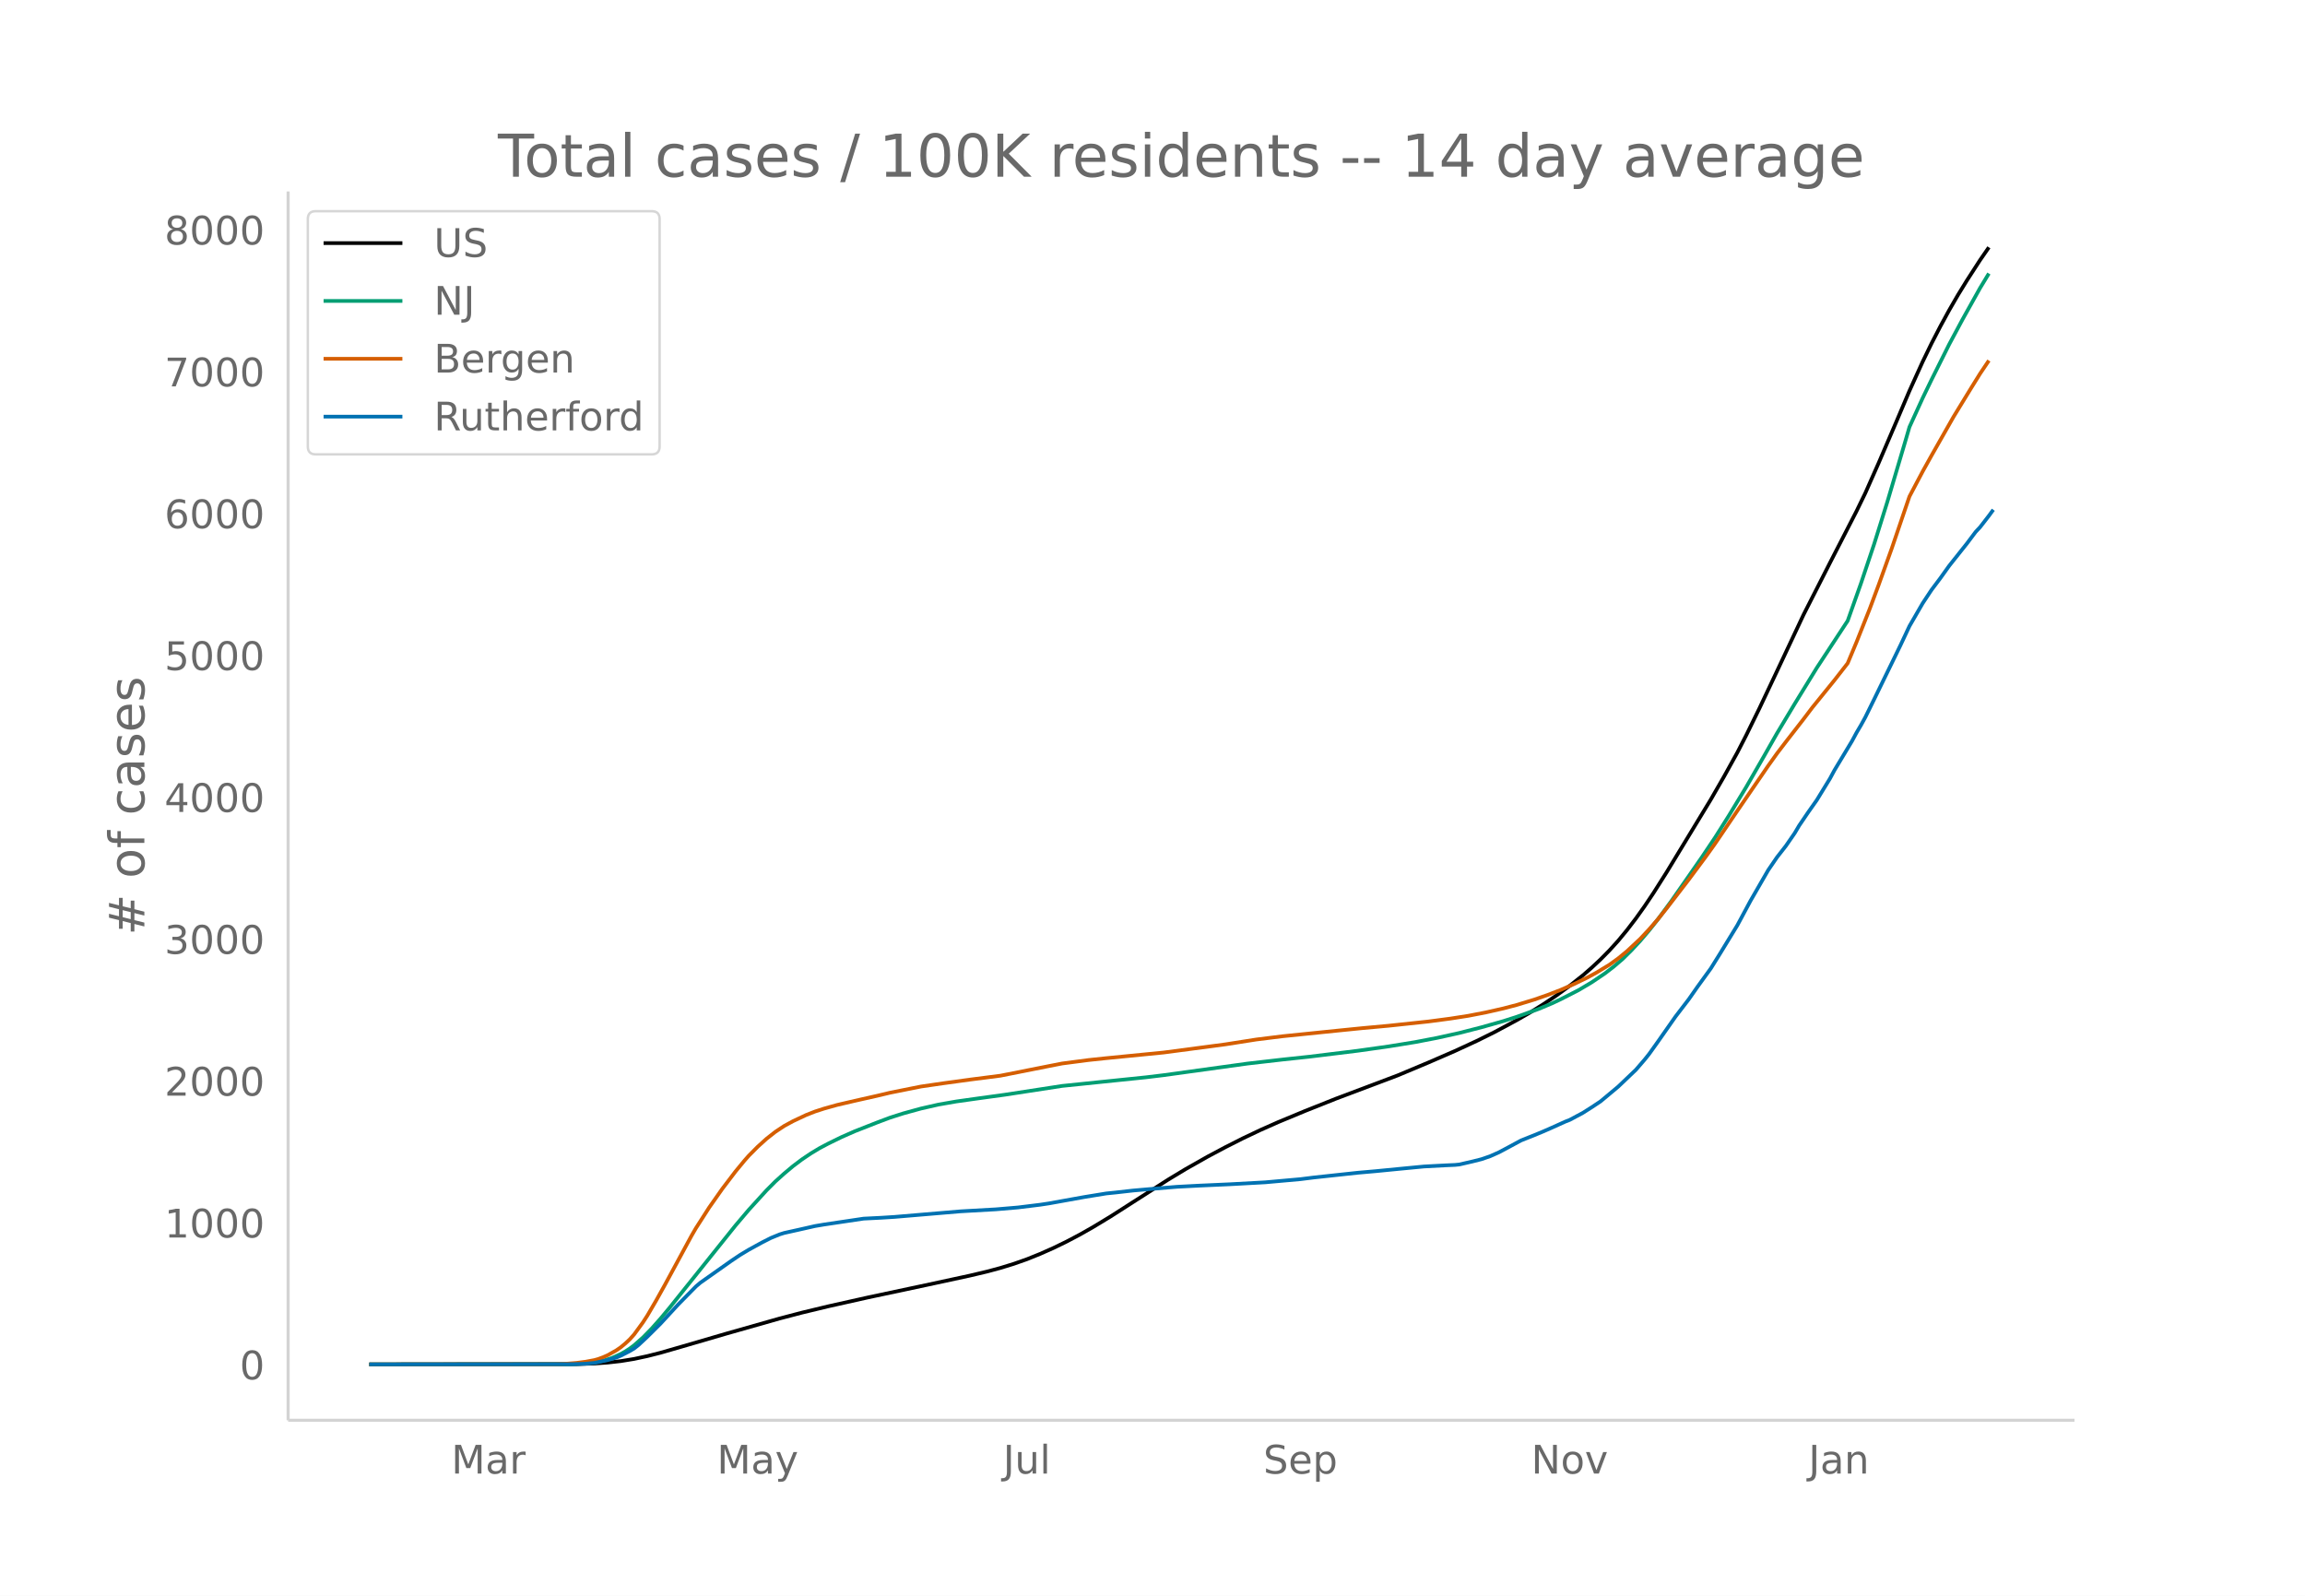
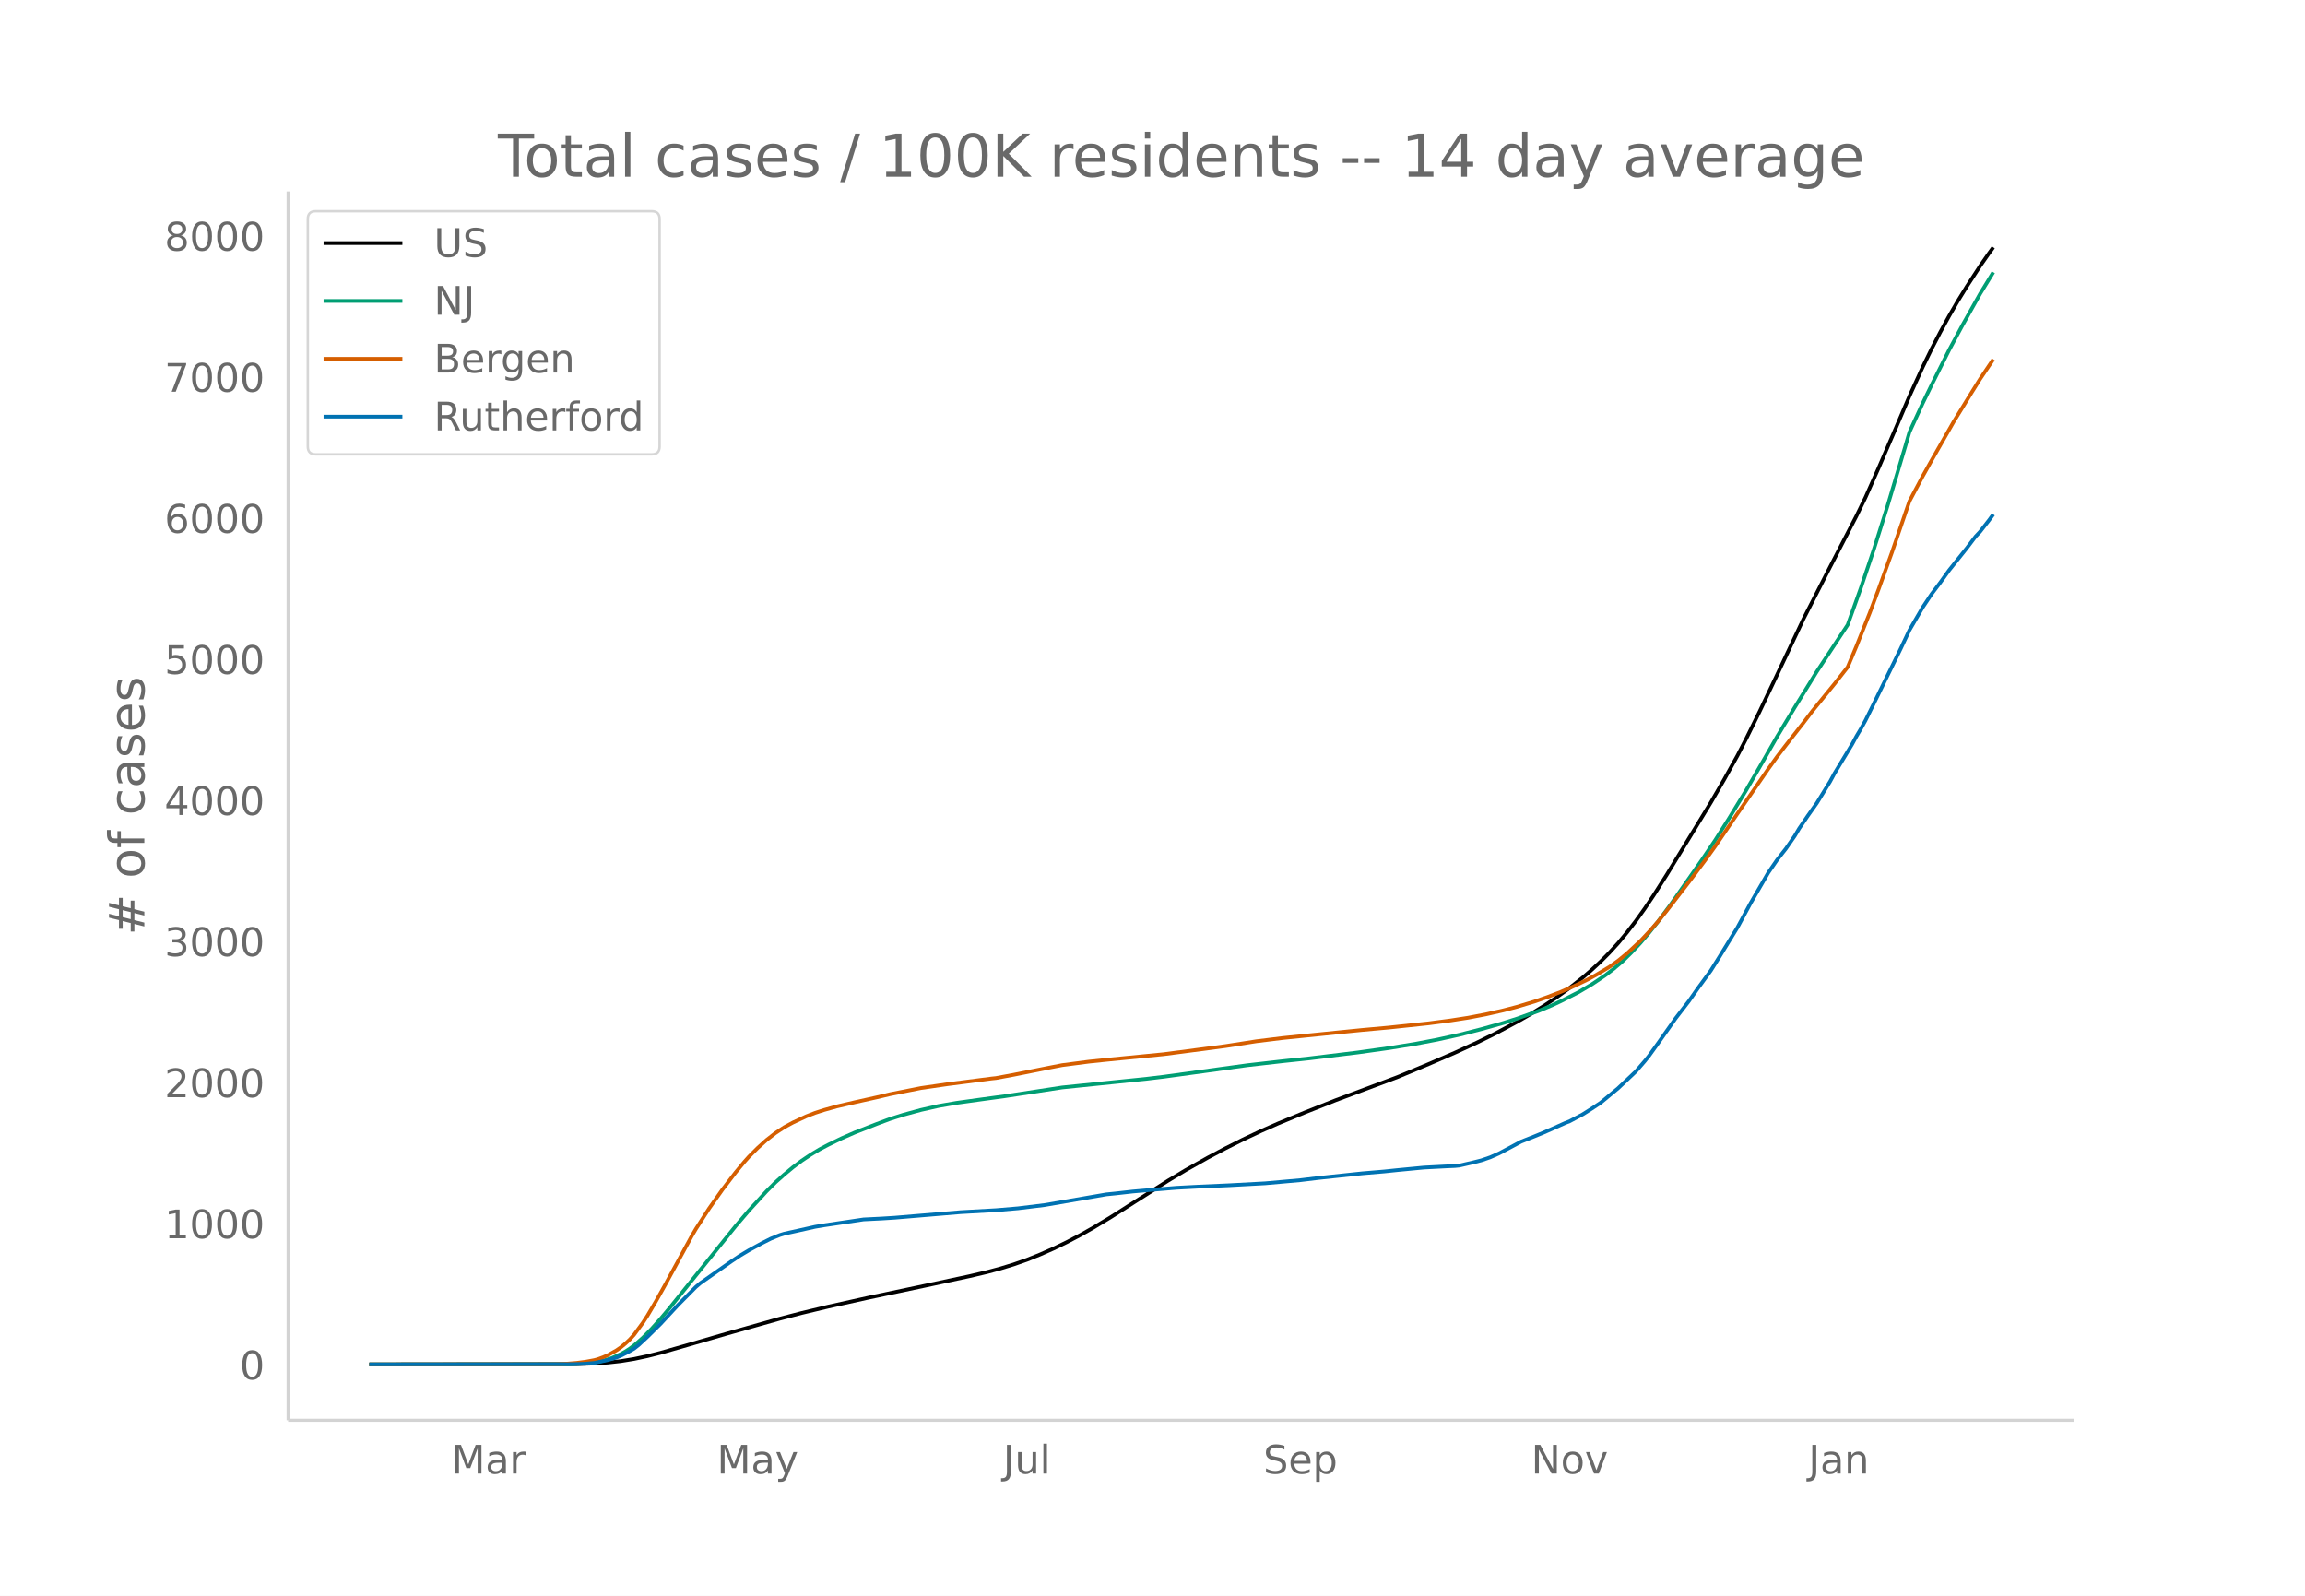
<svg xmlns="http://www.w3.org/2000/svg" xmlns:xlink="http://www.w3.org/1999/xlink" height="864" viewBox="0 0 936 648" width="1248">
  <defs>
    <style>*{stroke-linecap:butt;stroke-linejoin:round}</style>
  </defs>
  <g id="figure_1">
    <path d="M0 648h936V0H0z" fill="#fff" id="patch_1" />
    <g id="axes_1">
      <path d="M117 576.72h725.4V77.76H117z" fill="none" id="patch_2" />
-       <path clip-path="url(#p7fda1de8e0)" d="M149.973 554.04l84.224-.11 7.168-.245 5.376-.383 5.376-.603 5.375-.877 5.376-1.151 5.376-1.365 8.96-2.584 17.92-5.23 21.504-6.107 8.96-2.346 10.752-2.588 16.128-3.605 23.296-4.953 17.92-3.87 7.168-1.693 5.376-1.448 5.376-1.653 5.376-1.889 5.376-2.17 5.376-2.385 5.376-2.613 5.376-2.836 5.376-3.05 7.168-4.342 8.96-5.74 14.336-9.17 7.168-4.323 8.96-5.075 7.168-3.812 7.168-3.626 7.168-3.399 7.168-3.176 10.752-4.462 12.544-4.994 25.088-9.46 12.544-5.261 10.752-4.67 8.96-4.142 7.168-3.552 8.96-4.81 5.376-3.092 5.376-3.353 5.376-3.6 5.376-3.915 5.376-4.261 3.584-3.117 3.584-3.35 3.584-3.627 3.584-3.952 3.584-4.343 3.584-4.68 3.584-5.027 3.584-5.354 5.376-8.484 17.92-29.506 5.376-9.336 5.376-9.705 3.583-6.97 5.376-10.969 7.168-15.152 10.752-22.86 10.752-21.115 10.752-20.922 3.584-7.372 5.376-12.132 7.168-16.71 5.376-12.668 5.376-11.852 3.584-7.382 3.584-6.935 3.584-6.57 3.584-6.196 3.584-5.83 5.376-8.316 3.584-5.179h0" fill="none" stroke="#000" stroke-linecap="round" stroke-width="1.5" id="line2d_1" />
-       <path clip-path="url(#p7fda1de8e0)" d="M149.973 554.04l80.64-.089 5.376-.191 5.376-.504 3.584-.724 3.584-1.127 3.584-1.616 1.791-1.011 1.792-1.152 1.792-1.343 3.584-3.168 3.584-3.659 3.584-4.039 3.584-4.298 26.88-33.537 5.376-6.34 7.168-7.866 3.584-3.598 3.584-3.227 3.584-3.003 3.584-2.699 3.584-2.417 3.584-2.166 3.584-1.898 5.376-2.627 5.376-2.368 8.96-3.519 5.376-2.018 5.376-1.718 7.168-1.968 7.168-1.628 7.168-1.248 8.96-1.26 10.752-1.477 23.296-3.575 23.296-2.4 10.752-1.103 7.168-.867 34.048-4.709 14.336-1.645 10.752-1.145 19.712-2.416 12.544-1.77 10.752-1.747 8.96-1.718 8.96-1.986 8.96-2.297 8.96-2.535 5.376-1.721 8.96-3.212 5.376-2.261 3.584-1.68 7.168-3.67 5.376-3.19 5.376-3.63 3.584-2.761 3.584-3.072 3.584-3.545 3.584-3.854 3.584-4.21 3.584-4.514 5.376-7.311 7.168-10.263 5.376-7.742 5.376-8.026 5.376-8.525 7.167-11.81 7.168-12.44 5.376-9.45 7.168-11.941 8.96-14.588 12.544-19.118 5.376-15.14 5.376-16.038 5.376-17.191 7.168-24.162 1.792-6.169 5.376-11.77 3.584-7.414 7.168-14.365 5.376-10.036 7.168-12.838 3.584-5.91h0" fill="none" stroke="#009e73" stroke-linecap="round" stroke-width="1.5" id="line2d_2" />
-       <path clip-path="url(#p7fda1de8e0)" d="M149.973 554.04l75.264-.084 3.584-.095 5.376-.438 3.584-.467 3.584-.663 1.792-.527 1.792-.656 1.792-.798 3.584-2.012 1.792-1.247 1.791-1.483 1.792-1.678 1.792-1.997 3.584-4.912 1.792-2.76 3.584-6.129 3.584-6.426 10.752-19.832 1.792-3.088 5.376-8.388 5.376-7.654 5.376-7.058 3.584-4.342 1.792-2.03 3.584-3.605 3.584-3.247 3.584-2.814 3.584-2.38 3.584-1.948 5.376-2.528 3.584-1.401 3.584-1.164 5.376-1.507 7.168-1.669 8.96-2.017 5.376-1.282 12.544-2.507 8.96-1.311 10.752-1.478 12.544-1.607 19.712-3.913 5.376-1.05 10.752-1.405 7.168-.754 23.296-2.295 25.088-3.317 12.544-1.968 10.752-1.332 21.504-2.197 10.752-1.08 10.752-.983 16.128-1.718 8.96-1.186 7.168-1.115 7.168-1.385 7.168-1.626 5.376-1.41 7.168-2.18 5.376-1.878 5.376-2.075 5.376-2.36 5.376-2.609 3.584-1.957 5.376-3.257 3.584-2.583 3.584-2.94 5.376-5.026 3.584-3.821 3.584-4.13 3.584-4.465 8.96-11.66 7.168-9.652 3.584-5.034 8.96-13.216 12.543-18.3 3.584-5.01 3.584-4.694 7.168-9.215 3.584-4.738 5.376-6.628 3.584-4.425 5.376-6.897 3.584-8.571 5.376-13.537 3.584-9.615 5.376-14.956 7.168-21.049 5.376-10.174 3.584-6.44 8.96-15.762 7.168-11.715 3.584-5.768 3.584-5.333h0" fill="none" stroke="#d55e00" stroke-linecap="round" stroke-width="1.5" id="line2d_3" />
-       <path clip-path="url(#p7fda1de8e0)" d="M149.973 554.04l82.432-.09 5.376-.18 3.584-.337 5.376-1.124 3.584-1.057 1.792-.764 3.583-1.843 1.792-1.057 1.792-1.416 3.584-3.35 5.376-5.35 7.168-7.778 7.168-7.284 1.792-1.528 12.544-8.857 3.584-2.406 3.584-2.158 5.376-2.945 3.584-1.82 3.584-1.462 1.792-.562 5.376-1.191 3.584-.81 3.584-.809 3.584-.607 16.128-2.405 7.168-.36 5.376-.337 26.88-2.27 14.336-.81 8.96-.764 8.96-1.102 3.584-.54 14.336-2.584 8.96-1.462 3.584-.36 7.168-.809 5.376-.472 8.96-.764 3.584-.292 8.96-.472 12.544-.562 14.336-.787 14.336-1.282 5.376-.674 17.92-1.933 7.168-.63 8.96-.876 10.752-1.034 8.96-.473 3.584-.157 1.792-.18 5.376-1.236 3.584-.9 3.584-1.236 3.584-1.596 3.584-1.91 5.376-2.9 5.376-2.136 3.584-1.484 3.584-1.574 5.376-2.427 1.792-.697 5.376-2.878 3.584-2.27 3.584-2.383 7.168-5.98 7.168-6.834 3.584-4.159 1.792-2.248 3.584-5.013 7.168-10.228 5.376-7.014 3.584-5.125 5.376-7.419 3.584-5.755 7.168-11.734 5.375-10.004 7.168-12.41 3.584-5.237 3.584-4.586 3.584-5.193 1.792-3.035 3.584-5.283 3.584-5.08 5.376-8.79 1.792-3.327 7.168-11.914 1.792-3.327 1.792-3.035 1.792-3.26 3.584-7.283 5.376-11.038 5.376-11.038 3.584-7.643 5.376-9.284 3.584-5.418 3.584-4.766 3.584-5.013 7.168-9.015 3.584-4.765 1.792-1.911 3.584-4.631 1.792-2.45h0" fill="none" stroke="#0072b2" stroke-linecap="round" stroke-width="1.5" id="line2d_4" />
+       <path clip-path="url(#p922e94942f)" d="M149.973 554.04l84.224-.11 7.168-.243 5.376-.381 5.376-.6 5.375-.872 5.376-1.145 5.376-1.357 8.96-2.57 17.92-5.202 21.504-6.074 8.96-2.333 10.752-2.575 16.128-3.585 23.296-4.926 17.92-3.848 7.168-1.685 5.376-1.44 5.376-1.644 5.376-1.879 5.376-2.159 5.376-2.371 5.376-2.599 5.376-2.82 5.376-3.035 7.168-4.317 8.96-5.709 14.336-9.121 7.168-4.299 8.96-5.048 7.168-3.791 7.168-3.606 7.168-3.38 7.168-3.16 10.752-4.437 12.544-4.967 25.088-9.408 12.544-5.234 10.752-4.645 8.96-4.118 7.168-3.533 8.96-4.785 5.376-3.074 5.376-3.335 5.376-3.581 5.376-3.893 5.376-4.239 3.584-3.1 3.584-3.331 3.584-3.608 3.584-3.93 3.584-4.32 3.584-4.655 3.584-5 3.584-5.325 5.376-8.438 17.92-29.346 5.376-9.285 5.376-9.652 3.583-6.932 5.376-10.91 7.168-15.07 10.752-22.736 10.752-21 10.752-20.809 3.584-7.332 5.376-12.066 7.168-16.62 5.376-12.599 5.376-11.787 3.584-7.342 3.584-6.898 3.584-6.535 3.584-6.162 3.584-5.799 5.376-8.27 3.584-5.151 1.792-2.459h0" fill="none" stroke="#000" stroke-linecap="round" stroke-width="1.5" id="line2d_1" />
+       <path clip-path="url(#p922e94942f)" d="M149.973 554.04l80.64-.089 5.376-.19 5.376-.5 3.584-.72 3.584-1.122 3.584-1.607 1.791-1.006 1.792-1.145 1.792-1.336 3.584-3.15 3.584-3.64 3.584-4.017 3.584-4.275 26.88-33.355 5.376-6.306 7.168-7.823 3.584-3.578 3.584-3.21 3.584-2.987 3.584-2.684 3.584-2.404 3.584-2.155 3.584-1.887 5.376-2.612 5.376-2.356 8.96-3.5 5.376-2.007 5.376-1.709 7.168-1.956 7.168-1.62 7.168-1.241 8.96-1.253 10.752-1.47 23.296-3.555 23.296-2.387 10.752-1.097 7.168-.862 34.048-4.683 14.336-1.637 10.752-1.138 19.712-2.404 12.544-1.76 10.752-1.737 8.96-1.709 8.96-1.975 8.96-2.285 8.96-2.521 5.376-1.712 8.96-3.195 5.376-2.248 3.584-1.672 7.168-3.649 5.376-3.172 5.376-3.611 3.584-2.747 3.584-3.055 3.584-3.525 3.584-3.834 3.584-4.186 3.584-4.49 5.376-7.272 7.168-10.207 5.376-7.7 5.376-7.983 5.376-8.478 7.167-11.746 7.168-12.373 5.376-9.398 7.168-11.877 8.96-14.509 12.544-19.014 5.376-15.058 5.376-15.952 5.376-17.097 7.168-24.031 1.792-6.135 5.376-11.706 3.584-7.375 7.168-14.287 5.376-9.982 7.168-12.768 5.376-8.778h0" fill="none" stroke="#009e73" stroke-linecap="round" stroke-width="1.5" id="line2d_2" />
+       <path clip-path="url(#p922e94942f)" d="M149.973 554.04l75.264-.083 3.584-.095 5.376-.436 3.584-.464 3.584-.66 1.792-.523 1.792-.653 1.792-.794 3.584-2 1.792-1.24 1.791-1.476 1.792-1.67 1.792-1.985 3.584-4.885 1.792-2.745 3.584-6.096 3.584-6.392 10.752-19.724 1.792-3.071 5.376-8.343 5.376-7.612 5.376-7.02 3.584-4.319 1.792-2.018 3.584-3.586 3.584-3.23 3.584-2.798 3.584-2.368 3.584-1.937 5.376-2.514 3.584-1.394 3.584-1.157 5.376-1.5 7.168-1.659 8.96-2.006 5.376-1.275 12.544-2.493 10.752-1.565 17.92-2.307 1.792-.189 7.168-1.329 14.336-2.874 5.376-1.044 10.752-1.398 7.168-.75 23.296-2.283 25.088-3.299 12.544-1.957 10.752-1.324 21.504-2.185 10.752-1.076 10.752-.977 16.128-1.708 8.96-1.18 7.168-1.108 7.168-1.378 7.168-1.618 5.376-1.403 7.168-2.167 5.376-1.868 5.376-2.063 5.376-2.349 5.376-2.594 3.584-1.946 5.376-3.24 3.584-2.568 3.584-2.925 5.376-4.998 3.584-3.8 3.584-4.109 3.584-4.44 8.96-11.596 7.168-9.6 3.584-5.007 8.96-13.145 12.543-18.2 3.584-4.983 3.584-4.669 7.168-9.165 3.584-4.712 5.376-6.592 3.584-4.402 5.376-6.858 3.584-8.525 5.376-13.464 3.584-9.563 5.376-14.875 7.168-20.934 5.376-10.12 3.584-6.404 8.96-15.677 7.168-11.652 3.584-5.736 5.376-8h0" fill="none" stroke="#d55e00" stroke-linecap="round" stroke-width="1.5" id="line2d_3" />
+       <path clip-path="url(#p922e94942f)" d="M149.973 554.04l82.432-.09 5.376-.178 3.584-.336 5.376-1.118 3.584-1.05 1.792-.76 3.583-1.834 1.792-1.05 1.792-1.41 3.584-3.33 5.376-5.322 7.168-7.736 7.168-7.244 1.792-1.52 12.544-8.81 3.584-2.392 3.584-2.146 5.376-2.93 3.584-1.81 3.584-1.454 1.792-.559 5.376-1.185 3.584-.804 3.584-.805 3.584-.604 16.128-2.392 7.168-.358 5.376-.335 26.88-2.259 14.336-.805 8.96-.76 10.752-1.319 25.088-4.337 3.584-.358 7.168-.805 5.376-.47 8.96-.76 3.584-.29 8.96-.47 12.544-.559 14.336-.782 14.336-1.275 7.168-.872 17.92-1.9 8.96-.76 5.376-.56 10.752-1.028 8.96-.47 3.584-.156 1.792-.179 5.376-1.23 3.584-.894 3.584-1.23 3.584-1.587 3.584-1.9 5.376-2.885 5.376-2.124 3.584-1.475 3.584-1.565 5.376-2.415 1.792-.693 5.376-2.862 3.584-2.258 3.584-2.37 7.168-5.948 7.168-6.796 3.584-4.137 1.792-2.236 3.584-4.985 7.168-10.173 5.376-6.976 3.584-5.098 5.376-7.378 3.584-5.724 7.168-11.67 5.375-9.95 7.168-12.342 3.584-5.21 3.584-4.56 3.584-5.165 1.792-3.019 3.584-5.254 3.584-5.053 5.376-8.742 1.792-3.31 7.168-11.849 1.792-3.309 1.792-3.018 1.792-3.242 3.584-7.244 5.376-10.978 5.376-10.978 3.584-7.602 5.376-9.234 3.584-5.388 3.584-4.74 3.584-4.986 7.168-8.966 3.584-4.74 1.792-1.9 3.584-4.606 1.792-2.437h0" fill="none" stroke="#0072b2" stroke-linecap="round" stroke-width="1.5" id="line2d_4" />
      <path d="M117 576.72V77.76" fill="none" stroke="#d3d3d3" stroke-linecap="square" stroke-width="1.25" id="patch_3" />
      <path d="M117 576.72h725.4" fill="none" stroke="#d3d3d3" stroke-linecap="square" stroke-width="1.25" id="patch_4" />
      <g id="matplotlib.axis_1">
        <g id="xtick_1">
          <g transform="matrix(.16 0 0 -.16 183.263 598.378)" fill="#696969" id="text_1">
            <defs>
              <path d="M9.813 72.906h14.703l18.593-49.61 18.703 49.61h14.704V0H66.89v64.016l-18.797-50h-9.907l-18.796 50V0H9.813z" id="DejaVuSans-77" />
              <path d="M34.281 27.484q-10.89 0-15.093-2.484-4.204-2.484-4.204-8.5 0-4.781 3.157-7.594 3.156-2.797 8.562-2.797 7.485 0 12 5.297 4.516 5.297 4.516 14.078v2zm17.922 3.72V0H43.22v8.297Q40.14 3.328 35.547.953q-4.594-2.375-11.234-2.375-8.391 0-13.36 4.719Q6 8.016 6 15.922q0 9.219 6.172 13.906 6.187 4.688 18.437 4.688h12.61v.89q0 6.203-4.078 9.594-4.078 3.39-11.453 3.39-4.688 0-9.141-1.124-4.438-1.125-8.531-3.375v8.312q4.921 1.906 9.562 2.844 4.64.953 9.031.953 11.875 0 17.735-6.156 5.86-6.14 5.86-18.64z" id="DejaVuSans-97" />
              <path d="M41.11 46.297q-1.516.875-3.297 1.281Q36.03 48 33.89 48q-7.625 0-11.703-4.953-4.079-4.953-4.079-14.234V0H9.08v54.688h9.03v-8.5q2.844 4.984 7.375 7.39Q30.031 56 36.531 56q.922 0 2.047-.125 1.125-.11 2.484-.36z" id="DejaVuSans-114" />
            </defs>
            <use xlink:href="#DejaVuSans-77" />
            <use x="86.279" xlink:href="#DejaVuSans-97" />
            <use x="147.559" xlink:href="#DejaVuSans-114" />
          </g>
        </g>
        <g id="xtick_2">
          <g transform="matrix(.16 0 0 -.16 291.128 598.378)" fill="#696969" id="text_2">
            <defs>
              <path d="M32.172-5.078q-3.797-9.766-7.422-12.735-3.61-2.984-9.656-2.984H7.906v7.516h5.282q3.703 0 5.75 1.765Q21-9.766 23.483-3.219l1.61 4.094-22.11 53.813H12.5l17.094-42.766 17.093 42.766h9.516z" id="DejaVuSans-121" />
            </defs>
            <use xlink:href="#DejaVuSans-77" />
            <use x="86.279" xlink:href="#DejaVuSans-97" />
            <use x="147.559" xlink:href="#DejaVuSans-121" />
          </g>
        </g>
        <g id="xtick_3">
          <g transform="matrix(.16 0 0 -.16 407.328 598.378)" fill="#696969" id="text_3">
            <defs>
              <path d="M9.813 72.906h9.859V5.078q0-13.187-5-19.14-5-5.954-16.094-5.954h-3.75v8.297h3.078q6.531 0 9.219 3.672Q9.813-4.39 9.813 5.078z" id="DejaVuSans-74" />
              <path d="M8.5 21.578v33.11h8.984V21.922q0-7.766 3.016-11.656 3.031-3.875 9.094-3.875 7.265 0 11.484 4.64 4.234 4.64 4.234 12.656v31h8.985V0h-8.984v8.406Q42.047 3.422 37.718 1q-4.313-2.422-10.032-2.422-9.421 0-14.312 5.86Q8.5 10.296 8.5 21.578zM31.11 56z" id="DejaVuSans-117" />
              <path d="M9.422 75.984h8.984V0H9.422z" id="DejaVuSans-108" />
            </defs>
            <use xlink:href="#DejaVuSans-74" />
            <use x="29.492" xlink:href="#DejaVuSans-117" />
            <use x="92.871" xlink:href="#DejaVuSans-108" />
          </g>
        </g>
        <g id="xtick_4">
          <g transform="matrix(.16 0 0 -.16 513.004 598.378)" fill="#696969" id="text_4">
            <defs>
              <path d="M53.516 70.516V60.89q-5.61 2.687-10.594 4-4.984 1.328-9.625 1.328-8.047 0-12.422-3.125t-4.375-8.89q0-4.845 2.906-7.313 2.907-2.453 11.016-3.97l5.953-1.218q11.031-2.11 16.281-7.406 5.25-5.297 5.25-14.172 0-10.61-7.11-16.078-7.093-5.469-20.812-5.469-5.172 0-11.015 1.172Q13.14.922 6.89 3.219v10.156q6-3.36 11.765-5.078 5.766-1.703 11.328-1.703 8.438 0 13.032 3.312 4.593 3.328 4.593 9.485 0 5.359-3.297 8.39-3.296 3.032-10.812 4.547L27.484 33.5q-11.03 2.188-15.968 6.875-4.922 4.688-4.922 13.047 0 9.672 6.812 15.234 6.813 5.563 18.766 5.563 5.14 0 10.453-.938 5.328-.922 10.89-2.765z" id="DejaVuSans-83" />
              <path d="M56.203 29.594v-4.39H14.891q.593-9.282 5.593-14.142 5-4.859 13.938-4.859 5.172 0 10.031 1.266 4.86 1.265 9.656 3.812v-8.5Q49.266.734 44.187-.344 39.11-1.422 33.892-1.422q-13.094 0-20.735 7.61-7.64 7.625-7.64 20.625 0 13.421 7.25 21.296Q20.016 56 32.328 56q11.031 0 17.453-7.11 6.422-7.093 6.422-19.296zm-8.984 2.64q-.094 7.36-4.125 11.75-4.032 4.407-10.672 4.407-7.516 0-12.031-4.25-4.516-4.25-5.203-11.97z" id="DejaVuSans-101" />
              <path d="M18.11 8.203v-29H9.077v75.484h9.031v-8.296q2.844 4.875 7.157 7.234Q29.594 56 35.594 56q9.968 0 16.187-7.906 6.235-7.907 6.235-20.797T51.78 6.484q-6.218-7.906-16.187-7.906-6 0-10.328 2.375-4.313 2.375-7.157 7.25zm30.578 19.094q0 9.906-4.079 15.547-4.078 5.64-11.203 5.64-7.14 0-11.218-5.64-4.079-5.64-4.079-15.547 0-9.906 4.078-15.547 4.079-5.64 11.22-5.64 7.124 0 11.202 5.64t4.078 15.547z" id="DejaVuSans-112" />
            </defs>
            <use xlink:href="#DejaVuSans-83" />
            <use x="63.477" xlink:href="#DejaVuSans-101" />
            <use x="125" xlink:href="#DejaVuSans-112" />
          </g>
        </g>
        <g id="xtick_5">
          <g transform="matrix(.16 0 0 -.16 621.78 598.378)" fill="#696969" id="text_5">
            <defs>
              <path d="M9.813 72.906h13.28l32.329-60.984v60.984h9.562V0h-13.28L19.39 60.984V0H9.813z" id="DejaVuSans-78" />
              <path d="M30.61 48.39q-7.22 0-11.422-5.64-4.204-5.64-4.204-15.453 0-9.813 4.172-15.453 4.188-5.64 11.453-5.64 7.188 0 11.375 5.655 4.203 5.672 4.203 15.438 0 9.719-4.203 15.406-4.187 5.688-11.375 5.688zm0 7.61q11.718 0 18.406-7.625 6.703-7.61 6.703-21.078 0-13.422-6.703-21.078-6.688-7.64-18.407-7.64-11.765 0-18.437 7.64-6.656 7.656-6.656 21.078 0 13.469 6.656 21.078Q18.844 56 30.609 56z" id="DejaVuSans-111" />
              <path d="M2.984 54.688H12.5L29.594 8.797l17.093 45.89h9.516L35.687 0H23.485z" id="DejaVuSans-118" />
            </defs>
            <use xlink:href="#DejaVuSans-78" />
            <use x="74.805" xlink:href="#DejaVuSans-111" />
            <use x="135.986" xlink:href="#DejaVuSans-118" />
          </g>
        </g>
        <g id="xtick_6">
          <g transform="matrix(.16 0 0 -.16 734.375 598.378)" fill="#696969" id="text_6">
            <defs>
              <path d="M54.89 33.016V0h-8.984v32.719q0 7.765-3.031 11.61-3.031 3.858-9.078 3.858-7.281 0-11.484-4.64-4.204-4.625-4.204-12.64V0H9.08v54.688h9.03v-8.5q3.235 4.937 7.594 7.374Q30.078 56 35.797 56q9.422 0 14.25-5.828 4.844-5.828 4.844-17.156z" id="DejaVuSans-110" />
            </defs>
            <use xlink:href="#DejaVuSans-74" />
            <use x="29.492" xlink:href="#DejaVuSans-97" />
            <use x="90.771" xlink:href="#DejaVuSans-110" />
          </g>
        </g>
      </g>
      <g id="matplotlib.axis_2">
        <g id="ytick_1">
          <g transform="matrix(.16 0 0 -.16 97.32 560.119)" fill="#696969" id="text_7">
            <defs>
              <path d="M31.781 66.406q-7.61 0-11.453-7.5Q16.5 51.422 16.5 36.375q0-14.984 3.828-22.484 3.844-7.5 11.453-7.5 7.672 0 11.5 7.5 3.844 7.5 3.844 22.484 0 15.047-3.844 22.531-3.828 7.5-11.5 7.5zm0 7.813q12.266 0 18.735-9.703 6.468-9.688 6.468-28.141 0-18.406-6.468-28.11-6.47-9.687-18.735-9.687-12.25 0-18.718 9.688-6.47 9.703-6.47 28.109 0 18.453 6.47 28.14Q19.53 74.22 31.78 74.22z" id="DejaVuSans-48" />
            </defs>
            <use xlink:href="#DejaVuSans-48" />
          </g>
        </g>
        <g id="ytick_2">
-           <g transform="matrix(.16 0 0 -.16 66.78 502.515)" fill="#696969" id="text_8">
+           <g transform="matrix(.16 0 0 -.16 66.78 502.827)" fill="#696969" id="text_8">
            <defs>
              <path d="M12.406 8.297h16.11v55.625l-17.532-3.516v8.985l17.438 3.515h9.86V8.296H54.39V0H12.406z" id="DejaVuSans-49" />
            </defs>
            <use xlink:href="#DejaVuSans-49" />
            <use x="63.623" xlink:href="#DejaVuSans-48" />
            <use x="127.246" xlink:href="#DejaVuSans-48" />
            <use x="190.869" xlink:href="#DejaVuSans-48" />
          </g>
        </g>
        <g id="ytick_3">
-           <g transform="matrix(.16 0 0 -.16 66.78 444.912)" fill="#696969" id="text_9">
+           <g transform="matrix(.16 0 0 -.16 66.78 445.536)" fill="#696969" id="text_9">
            <defs>
              <path d="M19.188 8.297h34.421V0H7.33v8.297q5.609 5.812 15.296 15.594 9.703 9.797 12.188 12.64 4.734 5.313 6.609 9 1.89 3.688 1.89 7.25 0 5.813-4.078 9.469-4.078 3.672-10.625 3.672-4.64 0-9.797-1.61-5.14-1.609-11-4.89v9.969Q13.767 71.78 18.938 73q5.188 1.219 9.485 1.219 11.328 0 18.062-5.672 6.735-5.656 6.735-15.125 0-4.5-1.688-8.531-1.672-4.016-6.125-9.485-1.218-1.422-7.765-8.187-6.532-6.766-18.453-18.922z" id="DejaVuSans-50" />
            </defs>
            <use xlink:href="#DejaVuSans-50" />
            <use x="63.623" xlink:href="#DejaVuSans-48" />
            <use x="127.246" xlink:href="#DejaVuSans-48" />
            <use x="190.869" xlink:href="#DejaVuSans-48" />
          </g>
        </g>
        <g id="ytick_4">
-           <g transform="matrix(.16 0 0 -.16 66.78 387.308)" fill="#696969" id="text_10">
+           <g transform="matrix(.16 0 0 -.16 66.78 388.245)" fill="#696969" id="text_10">
            <defs>
              <path d="M40.578 39.313Q47.656 37.797 51.625 33q3.984-4.781 3.984-11.813 0-10.78-7.422-16.703-7.421-5.906-21.093-5.906-4.578 0-9.438.906-4.86.907-10.031 2.72v9.515q4.094-2.39 8.969-3.61 4.89-1.218 10.218-1.218 9.266 0 14.125 3.656 4.86 3.656 4.86 10.64 0 6.454-4.516 10.079-4.515 3.64-12.562 3.64h-8.5v8.11h8.89q7.266 0 11.125 2.906 3.86 2.906 3.86 8.375 0 5.61-3.985 8.61-3.968 3.015-11.39 3.015-4.063 0-8.703-.89-4.641-.876-10.203-2.72v8.782q5.624 1.562 10.53 2.344 4.907.78 9.25.78 11.235 0 17.766-5.109 6.547-5.093 6.547-13.78 0-6.063-3.468-10.235-3.47-4.172-9.86-5.782z" id="DejaVuSans-51" />
            </defs>
            <use xlink:href="#DejaVuSans-51" />
            <use x="63.623" xlink:href="#DejaVuSans-48" />
            <use x="127.246" xlink:href="#DejaVuSans-48" />
            <use x="190.869" xlink:href="#DejaVuSans-48" />
          </g>
        </g>
        <g id="ytick_5">
-           <g transform="matrix(.16 0 0 -.16 66.78 329.705)" fill="#696969" id="text_11">
+           <g transform="matrix(.16 0 0 -.16 66.78 330.954)" fill="#696969" id="text_11">
            <defs>
              <path d="M37.797 64.313L12.89 25.39h24.906zm-2.594 8.593H47.61V25.391h10.407v-8.203H47.609V0h-9.812v17.188H4.89v9.515z" id="DejaVuSans-52" />
            </defs>
            <use xlink:href="#DejaVuSans-52" />
            <use x="63.623" xlink:href="#DejaVuSans-48" />
            <use x="127.246" xlink:href="#DejaVuSans-48" />
            <use x="190.869" xlink:href="#DejaVuSans-48" />
          </g>
        </g>
        <g id="ytick_6">
-           <g transform="matrix(.16 0 0 -.16 66.78 272.101)" fill="#696969" id="text_12">
+           <g transform="matrix(.16 0 0 -.16 66.78 273.662)" fill="#696969" id="text_12">
            <defs>
              <path d="M10.797 72.906h38.719v-8.312H19.828v-17.86q2.14.735 4.281 1.094 2.157.36 4.313.36 12.203 0 19.328-6.688 7.14-6.688 7.14-18.11 0-11.765-7.328-18.296-7.328-6.516-20.656-6.516-4.593 0-9.36.781-4.75.782-9.827 2.344v9.922q4.39-2.39 9.078-3.563 4.687-1.171 9.906-1.171 8.453 0 13.375 4.437 4.938 4.438 4.938 12.063 0 7.609-4.938 12.047-4.922 4.453-13.375 4.453-3.953 0-7.89-.875-3.922-.875-8.016-2.735z" id="DejaVuSans-53" />
            </defs>
            <use xlink:href="#DejaVuSans-53" />
            <use x="63.623" xlink:href="#DejaVuSans-48" />
            <use x="127.246" xlink:href="#DejaVuSans-48" />
            <use x="190.869" xlink:href="#DejaVuSans-48" />
          </g>
        </g>
        <g id="ytick_7">
-           <g transform="matrix(.16 0 0 -.16 66.78 214.497)" fill="#696969" id="text_13">
+           <g transform="matrix(.16 0 0 -.16 66.78 216.37)" fill="#696969" id="text_13">
            <defs>
              <path d="M33.016 40.375q-6.641 0-10.532-4.547-3.875-4.531-3.875-12.437 0-7.86 3.875-12.438 3.891-4.562 10.532-4.562 6.64 0 10.515 4.562 3.875 4.578 3.875 12.438 0 7.906-3.875 12.437-3.875 4.547-10.515 4.547zm19.578 30.922v-8.984q-3.719 1.75-7.5 2.671-3.782.938-7.5.938-9.766 0-14.922-6.594-5.14-6.594-5.875-19.922 2.875 4.25 7.219 6.516 4.359 2.266 9.578 2.266 10.984 0 17.36-6.672 6.374-6.657 6.374-18.125 0-11.235-6.64-18.032-6.641-6.78-17.672-6.78-12.657 0-19.344 9.687-6.688 9.703-6.688 28.109 0 17.281 8.204 27.563 8.203 10.28 22.015 10.28 3.719 0 7.5-.734t7.89-2.187z" id="DejaVuSans-54" />
            </defs>
            <use xlink:href="#DejaVuSans-54" />
            <use x="63.623" xlink:href="#DejaVuSans-48" />
            <use x="127.246" xlink:href="#DejaVuSans-48" />
            <use x="190.869" xlink:href="#DejaVuSans-48" />
          </g>
        </g>
        <g id="ytick_8">
-           <g transform="matrix(.16 0 0 -.16 66.78 156.894)" fill="#696969" id="text_14">
+           <g transform="matrix(.16 0 0 -.16 66.78 159.08)" fill="#696969" id="text_14">
            <defs>
              <path d="M8.203 72.906h46.875v-4.203L28.61 0H18.312L43.22 64.594H8.203z" id="DejaVuSans-55" />
            </defs>
            <use xlink:href="#DejaVuSans-55" />
            <use x="63.623" xlink:href="#DejaVuSans-48" />
            <use x="127.246" xlink:href="#DejaVuSans-48" />
            <use x="190.869" xlink:href="#DejaVuSans-48" />
          </g>
        </g>
        <g id="ytick_9">
-           <g transform="matrix(.16 0 0 -.16 66.78 99.29)" fill="#696969" id="text_15">
+           <g transform="matrix(.16 0 0 -.16 66.78 101.788)" fill="#696969" id="text_15">
            <defs>
              <path d="M31.781 34.625q-7.031 0-11.062-3.766-4.016-3.765-4.016-10.343 0-6.594 4.016-10.36Q24.75 6.391 31.78 6.391q7.032 0 11.078 3.78 4.063 3.798 4.063 10.345 0 6.578-4.031 10.343-4.016 3.766-11.11 3.766zm-9.86 4.188q-6.343 1.562-9.89 5.906Q8.5 49.079 8.5 55.329q0 8.733 6.219 13.812 6.234 5.078 17.062 5.078 10.89 0 17.094-5.078 6.203-5.079 6.203-13.813 0-6.25-3.547-10.61-3.531-4.343-9.828-5.906 7.125-1.656 11.094-6.5 3.984-4.828 3.984-11.796 0-10.61-6.468-16.282-6.47-5.656-18.532-5.656-12.047 0-18.531 5.656-6.469 5.672-6.469 16.282 0 6.968 4 11.797 4.016 4.843 11.14 6.5zM18.314 54.39q0-5.657 3.53-8.828 3.548-3.172 9.938-3.172 6.36 0 9.938 3.172 3.593 3.171 3.593 8.828 0 5.672-3.593 8.843-3.578 3.172-9.938 3.172-6.39 0-9.937-3.172-3.532-3.172-3.532-8.843z" id="DejaVuSans-56" />
            </defs>
            <use xlink:href="#DejaVuSans-56" />
            <use x="63.623" xlink:href="#DejaVuSans-48" />
            <use x="127.246" xlink:href="#DejaVuSans-48" />
            <use x="190.869" xlink:href="#DejaVuSans-48" />
          </g>
        </g>
        <g transform="matrix(0 -.2 -.2 0 58.62 379.813)" fill="#696969" id="text_16">
          <defs>
            <path d="M51.125 44H36.922l-4.11-16.313h14.313zm-7.328 27.781l-5.078-20.265h14.265L58.11 71.78h7.813L60.89 51.516h15.234V44h-17.14l-4-16.313h15.53V20.22H53.079L48 0h-7.813l5.032 20.219H30.906L25.875 0h-7.86l5.079 20.219H7.719v7.468h17.187L29 44H13.281v7.516h17.625l4.985 20.265z" id="DejaVuSans-35" />
            <path d="M37.11 75.984V68.5h-8.594q-4.828 0-6.72-1.953-1.874-1.953-1.874-7.031v-4.828h14.797v-6.985H19.922V0H10.89v47.703H2.297v6.984h8.594V58.5q0 9.125 4.25 13.297 4.25 4.187 13.468 4.187z" id="DejaVuSans-102" />
            <path d="M48.781 52.594v-8.407q-3.812 2.11-7.64 3.157-3.828 1.047-7.735 1.047-8.75 0-13.593-5.547-4.829-5.532-4.829-15.547 0-10.016 4.829-15.563 4.843-5.53 13.593-5.53 3.907 0 7.735 1.046 3.828 1.047 7.64 3.156V2.094Q45.016.344 40.984-.531q-4.015-.89-8.562-.89-12.36 0-19.64 7.765-7.266 7.765-7.266 20.953 0 13.375 7.343 21.031Q20.22 56 33.016 56q4.14 0 8.093-.86 3.953-.843 7.672-2.546z" id="DejaVuSans-99" />
            <path d="M44.281 53.078v-8.5q-3.797 1.953-7.906 2.922-4.094.984-8.5.984-6.688 0-10.031-2.047-3.344-2.046-3.344-6.156 0-3.125 2.39-4.906 2.391-1.781 9.626-3.39l3.078-.688q9.562-2.047 13.593-5.781 4.032-3.735 4.032-10.422 0-7.625-6.032-12.078-6.03-4.438-16.578-4.438-4.39 0-9.156.86Q10.688.296 5.422 2v9.281q4.984-2.594 9.812-3.89 4.829-1.282 9.579-1.282 6.343 0 9.75 2.172 3.421 2.172 3.421 6.125 0 3.656-2.468 5.61-2.453 1.953-10.813 3.765l-3.125.735q-8.344 1.75-12.062 5.39-3.704 3.64-3.704 9.985 0 7.718 5.47 11.906Q16.75 56 26.811 56q4.97 0 9.36-.734 4.406-.72 8.11-2.188z" id="DejaVuSans-115" />
          </defs>
          <use xlink:href="#DejaVuSans-35" />
          <use x="83.789" xlink:href="#DejaVuSans-32" />
          <use x="115.576" xlink:href="#DejaVuSans-111" />
          <use x="176.758" xlink:href="#DejaVuSans-102" />
          <use x="211.963" xlink:href="#DejaVuSans-32" />
          <use x="243.75" xlink:href="#DejaVuSans-99" />
          <use x="298.73" xlink:href="#DejaVuSans-97" />
          <use x="360.01" xlink:href="#DejaVuSans-115" />
          <use x="412.109" xlink:href="#DejaVuSans-101" />
          <use x="473.633" xlink:href="#DejaVuSans-115" />
        </g>
      </g>
      <g transform="matrix(.24 0 0 -.24 202.185 71.76)" fill="#696969" id="text_17">
        <defs>
          <path d="M-.297 72.906h61.672v-8.312H35.5V0h-9.906v64.594H-.296z" id="DejaVuSans-84" />
          <path d="M18.313 70.219V54.688h18.5v-6.985h-18.5V18.016q0-6.688 1.828-8.594 1.828-1.906 7.453-1.906h9.218V0h-9.218q-10.407 0-14.36 3.875-3.953 3.89-3.953 14.14v29.688H2.687v6.984h6.594V70.22z" id="DejaVuSans-116" />
          <path d="M25.39 72.906h8.297L8.297-9.28H0z" id="DejaVuSans-47" />
          <path d="M9.813 72.906h9.859V42.094L52.39 72.906h12.703L28.906 38.922 67.672 0H54.688L19.672 35.11V0h-9.86z" id="DejaVuSans-75" />
          <path d="M9.422 54.688h8.984V0H9.422zm0 21.296h8.984v-11.39H9.422z" id="DejaVuSans-105" />
          <path d="M45.406 46.39v29.594h8.985V0h-8.985v8.203Q42.578 3.328 38.25.953q-4.313-2.375-10.375-2.375-9.906 0-16.14 7.906-6.22 7.922-6.22 20.813 0 12.89 6.22 20.797Q17.968 56 27.874 56q6.063 0 10.375-2.375 4.328-2.36 7.156-7.234zm-30.61-19.093q0-9.906 4.079-15.547 4.078-5.64 11.203-5.64 7.125 0 11.219 5.64 4.11 5.64 4.11 15.547 0 9.906-4.11 15.547-4.094 5.64-11.219 5.64-7.125 0-11.203-5.64-4.078-5.64-4.078-15.547z" id="DejaVuSans-100" />
          <path d="M4.89 31.39h26.313v-8H4.891z" id="DejaVuSans-45" />
          <path d="M45.406 27.984q0 9.766-4.031 15.125-4.016 5.375-11.297 5.375-7.219 0-11.25-5.375-4.031-5.359-4.031-15.125 0-9.718 4.031-15.093t11.25-5.375q7.281 0 11.297 5.375 4.031 5.375 4.031 15.093zm8.985-21.203q0-13.953-6.203-20.765Q42-20.797 29.203-20.797q-4.734 0-8.937.703-4.203.703-8.157 2.172v8.735q3.954-2.141 7.813-3.157 3.86-1.031 7.86-1.031 8.843 0 13.234 4.61 4.39 4.609 4.39 13.937v4.453q-2.781-4.844-7.125-7.234Q33.938 0 27.875 0 17.828 0 11.672 7.656q-6.156 7.672-6.156 20.328 0 12.688 6.156 20.344Q17.828 56 27.875 56q6.063 0 10.406-2.39 4.344-2.391 7.125-7.22v8.297h8.985z" id="DejaVuSans-103" />
        </defs>
        <use xlink:href="#DejaVuSans-84" />
        <use x="44.084" xlink:href="#DejaVuSans-111" />
        <use x="105.266" xlink:href="#DejaVuSans-116" />
        <use x="144.475" xlink:href="#DejaVuSans-97" />
        <use x="205.754" xlink:href="#DejaVuSans-108" />
        <use x="233.537" xlink:href="#DejaVuSans-32" />
        <use x="265.324" xlink:href="#DejaVuSans-99" />
        <use x="320.305" xlink:href="#DejaVuSans-97" />
        <use x="381.584" xlink:href="#DejaVuSans-115" />
        <use x="433.684" xlink:href="#DejaVuSans-101" />
        <use x="495.207" xlink:href="#DejaVuSans-115" />
        <use x="547.307" xlink:href="#DejaVuSans-32" />
        <use x="579.094" xlink:href="#DejaVuSans-47" />
        <use x="612.785" xlink:href="#DejaVuSans-32" />
        <use x="644.572" xlink:href="#DejaVuSans-49" />
        <use x="708.195" xlink:href="#DejaVuSans-48" />
        <use x="771.818" xlink:href="#DejaVuSans-48" />
        <use x="835.441" xlink:href="#DejaVuSans-75" />
        <use x="901.018" xlink:href="#DejaVuSans-32" />
        <use x="932.805" xlink:href="#DejaVuSans-114" />
        <use x="971.668" xlink:href="#DejaVuSans-101" />
        <use x="1033.191" xlink:href="#DejaVuSans-115" />
        <use x="1085.291" xlink:href="#DejaVuSans-105" />
        <use x="1113.074" xlink:href="#DejaVuSans-100" />
        <use x="1176.551" xlink:href="#DejaVuSans-101" />
        <use x="1238.074" xlink:href="#DejaVuSans-110" />
        <use x="1301.453" xlink:href="#DejaVuSans-116" />
        <use x="1340.662" xlink:href="#DejaVuSans-115" />
        <use x="1392.762" xlink:href="#DejaVuSans-32" />
        <use x="1424.549" xlink:href="#DejaVuSans-45" />
        <use x="1460.633" xlink:href="#DejaVuSans-45" />
        <use x="1496.717" xlink:href="#DejaVuSans-32" />
        <use x="1528.504" xlink:href="#DejaVuSans-49" />
        <use x="1592.127" xlink:href="#DejaVuSans-52" />
        <use x="1655.75" xlink:href="#DejaVuSans-32" />
        <use x="1687.537" xlink:href="#DejaVuSans-100" />
        <use x="1751.014" xlink:href="#DejaVuSans-97" />
        <use x="1812.293" xlink:href="#DejaVuSans-121" />
        <use x="1871.473" xlink:href="#DejaVuSans-32" />
        <use x="1903.26" xlink:href="#DejaVuSans-97" />
        <use x="1964.539" xlink:href="#DejaVuSans-118" />
        <use x="2023.719" xlink:href="#DejaVuSans-101" />
        <use x="2085.242" xlink:href="#DejaVuSans-114" />
        <use x="2126.355" xlink:href="#DejaVuSans-97" />
        <use x="2187.635" xlink:href="#DejaVuSans-103" />
        <use x="2251.111" xlink:href="#DejaVuSans-101" />
      </g>
      <g id="legend_1">
        <path d="M128.2 184.5h136.45q3.2 0 3.2-3.2V88.96q0-3.2-3.2-3.2H128.2q-3.2 0-3.2 3.2v92.34q0 3.2 3.2 3.2z" fill="none" opacity=".8" stroke="#ccc" id="patch_5" />
        <path d="M131.4 98.718h32" fill="none" stroke="#000" stroke-linecap="round" stroke-width="1.5" id="line2d_5" />
        <g transform="matrix(.16 0 0 -.16 176.2 104.317)" fill="#696969" id="text_18">
          <defs>
            <path d="M8.688 72.906h9.921V28.61q0-11.718 4.235-16.875 4.25-5.14 13.781-5.14 9.469 0 13.719 5.14 4.25 5.157 4.25 16.875v44.297H64.5V27.391q0-14.25-7.063-21.532-7.046-7.28-20.812-7.28-13.828 0-20.89 7.28-7.047 7.282-7.047 21.532z" id="DejaVuSans-85" />
          </defs>
          <use xlink:href="#DejaVuSans-85" />
          <use x="73.193" xlink:href="#DejaVuSans-83" />
        </g>
        <path d="M131.4 122.203h32" fill="none" stroke="#009e73" stroke-linecap="round" stroke-width="1.5" id="line2d_7" />
        <g transform="matrix(.16 0 0 -.16 176.2 127.802)" fill="#696969" id="text_19">
          <use xlink:href="#DejaVuSans-78" />
          <use x="74.805" xlink:href="#DejaVuSans-74" />
        </g>
        <path d="M131.4 145.688h32" fill="none" stroke="#d55e00" stroke-linecap="round" stroke-width="1.5" id="line2d_9" />
        <g transform="matrix(.16 0 0 -.16 176.2 151.287)" fill="#696969" id="text_20">
          <defs>
            <path d="M19.672 34.813V8.108H35.5q7.953 0 11.781 3.297 3.844 3.297 3.844 10.078 0 6.844-3.844 10.078-3.828 3.25-11.781 3.25zm0 29.984V42.828h14.61q7.218 0 10.75 2.703 3.546 2.719 3.546 8.282 0 5.515-3.547 8.25-3.531 2.734-10.75 2.734zm-9.86 8.11h25.204q11.28 0 17.375-4.688Q58.5 63.53 58.5 54.89q0-6.703-3.125-10.657-3.125-3.953-9.188-4.922 7.282-1.562 11.313-6.53 4.031-4.954 4.031-12.376 0-9.765-6.64-15.093Q48.25 0 35.984 0H9.812z" id="DejaVuSans-66" />
          </defs>
          <use xlink:href="#DejaVuSans-66" />
          <use x="68.604" xlink:href="#DejaVuSans-101" />
          <use x="130.127" xlink:href="#DejaVuSans-114" />
          <use x="169.49" xlink:href="#DejaVuSans-103" />
          <use x="232.967" xlink:href="#DejaVuSans-101" />
          <use x="294.49" xlink:href="#DejaVuSans-110" />
        </g>
        <path d="M131.4 169.173h32" fill="none" stroke="#0072b2" stroke-linecap="round" stroke-width="1.5" id="line2d_11" />
        <g transform="matrix(.16 0 0 -.16 176.2 174.773)" fill="#696969" id="text_21">
          <defs>
            <path d="M44.39 34.188q3.172-1.079 6.172-4.594 3-3.516 6.032-9.672L66.609 0H56l-9.313 18.703q-3.624 7.328-7.015 9.719-3.39 2.39-9.25 2.39h-10.75V0h-9.86v72.906h22.266q12.5 0 18.656-5.234 6.157-5.219 6.157-15.766 0-6.89-3.203-11.437-3.204-4.532-9.297-6.282zM19.673 64.797V38.922h12.406q7.125 0 10.766 3.297 3.64 3.297 3.64 9.687 0 6.39-3.64 9.64-3.64 3.25-10.766 3.25z" id="DejaVuSans-82" />
            <path d="M54.89 33.016V0h-8.984v32.719q0 7.765-3.031 11.61-3.031 3.858-9.078 3.858-7.281 0-11.484-4.64-4.204-4.625-4.204-12.64V0H9.08v75.984h9.03V46.188q3.235 4.937 7.594 7.374Q30.078 56 35.797 56q9.422 0 14.25-5.828 4.844-5.828 4.844-17.156z" id="DejaVuSans-104" />
          </defs>
          <use xlink:href="#DejaVuSans-82" />
          <use x="64.982" xlink:href="#DejaVuSans-117" />
          <use x="128.361" xlink:href="#DejaVuSans-116" />
          <use x="167.57" xlink:href="#DejaVuSans-104" />
          <use x="230.949" xlink:href="#DejaVuSans-101" />
          <use x="292.473" xlink:href="#DejaVuSans-114" />
          <use x="333.586" xlink:href="#DejaVuSans-102" />
          <use x="368.791" xlink:href="#DejaVuSans-111" />
          <use x="429.973" xlink:href="#DejaVuSans-114" />
          <use x="469.336" xlink:href="#DejaVuSans-100" />
        </g>
      </g>
    </g>
  </g>
  <defs>
-     <clipPath id="p7fda1de8e0">
+     <clipPath id="p922e94942f">
      <path d="M117 77.76h725.4v498.96H117z" />
    </clipPath>
  </defs>
</svg>
